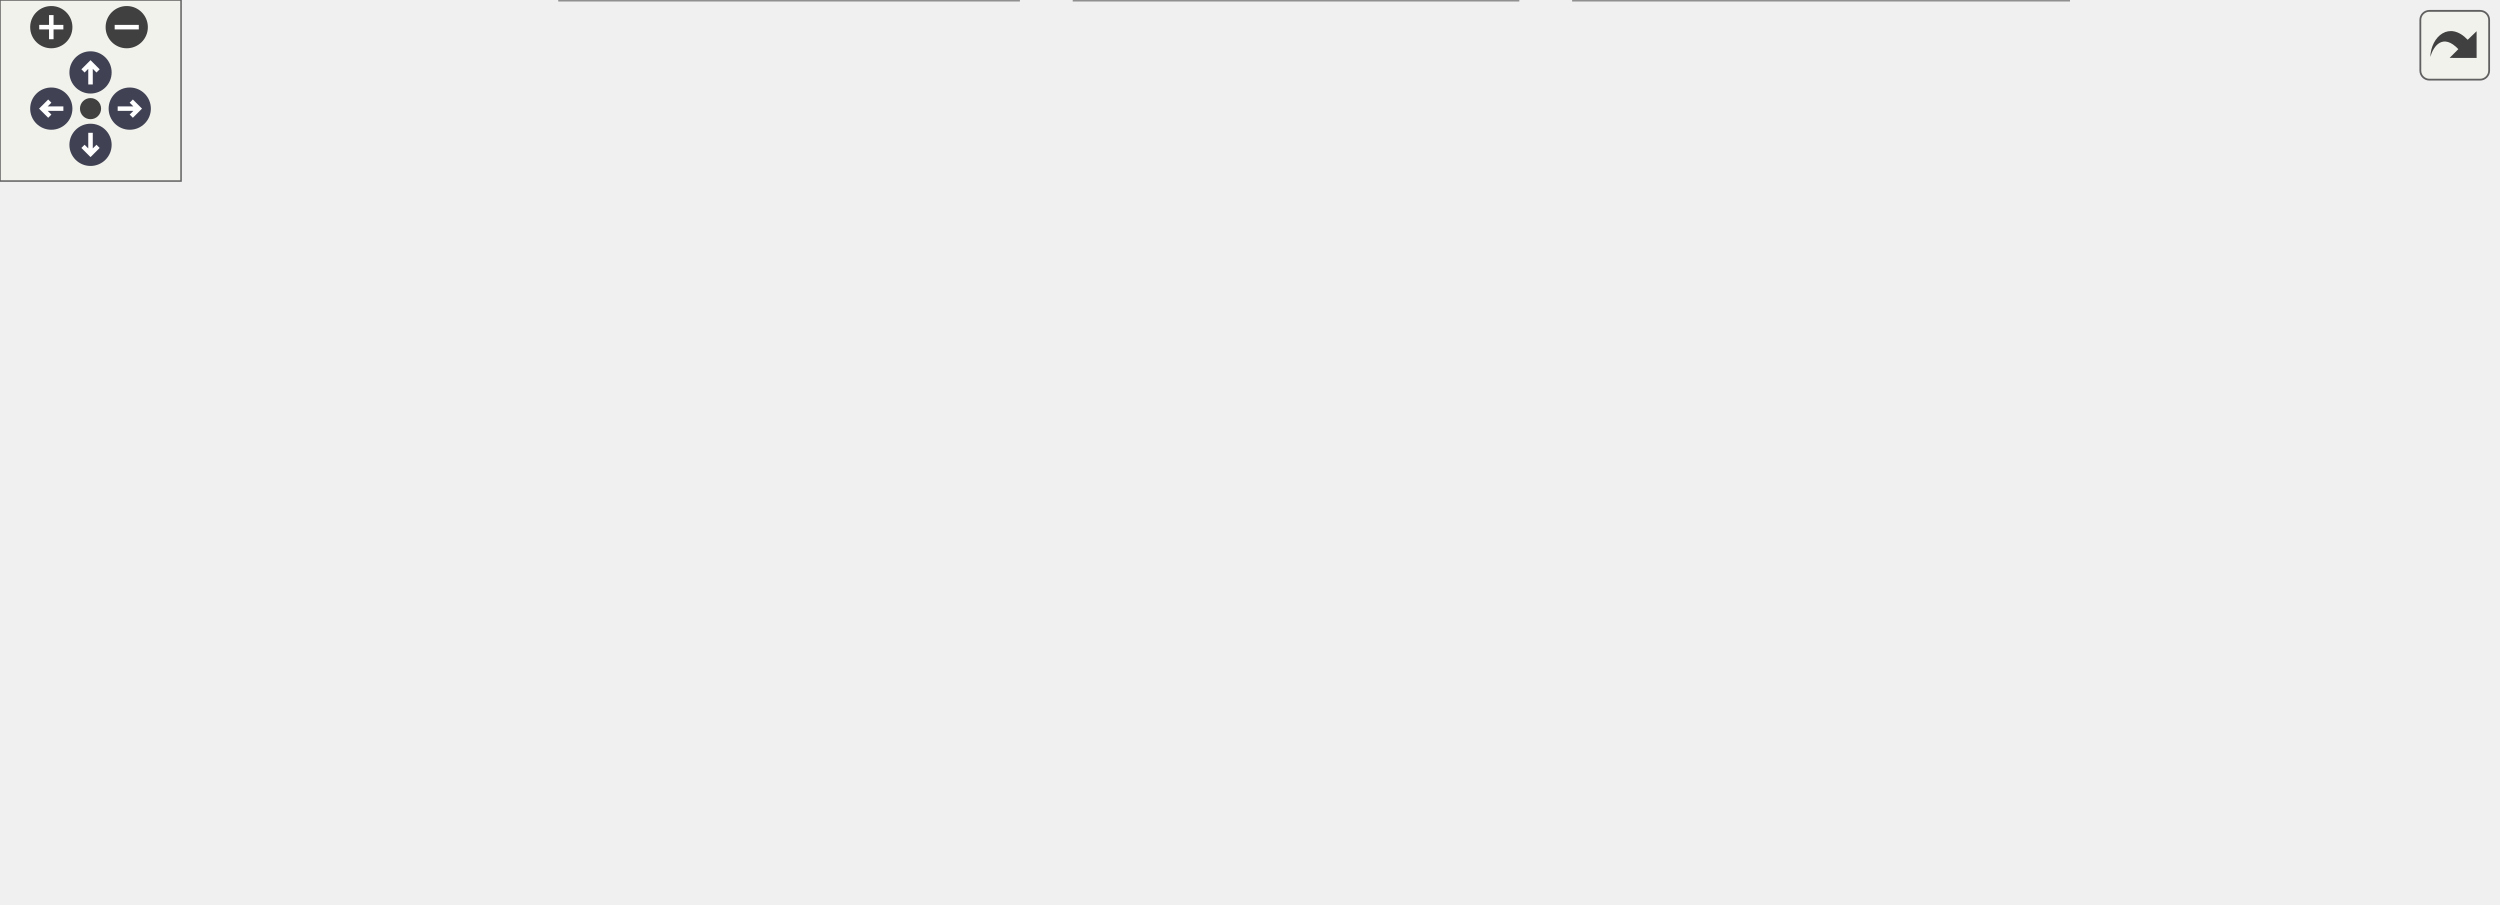
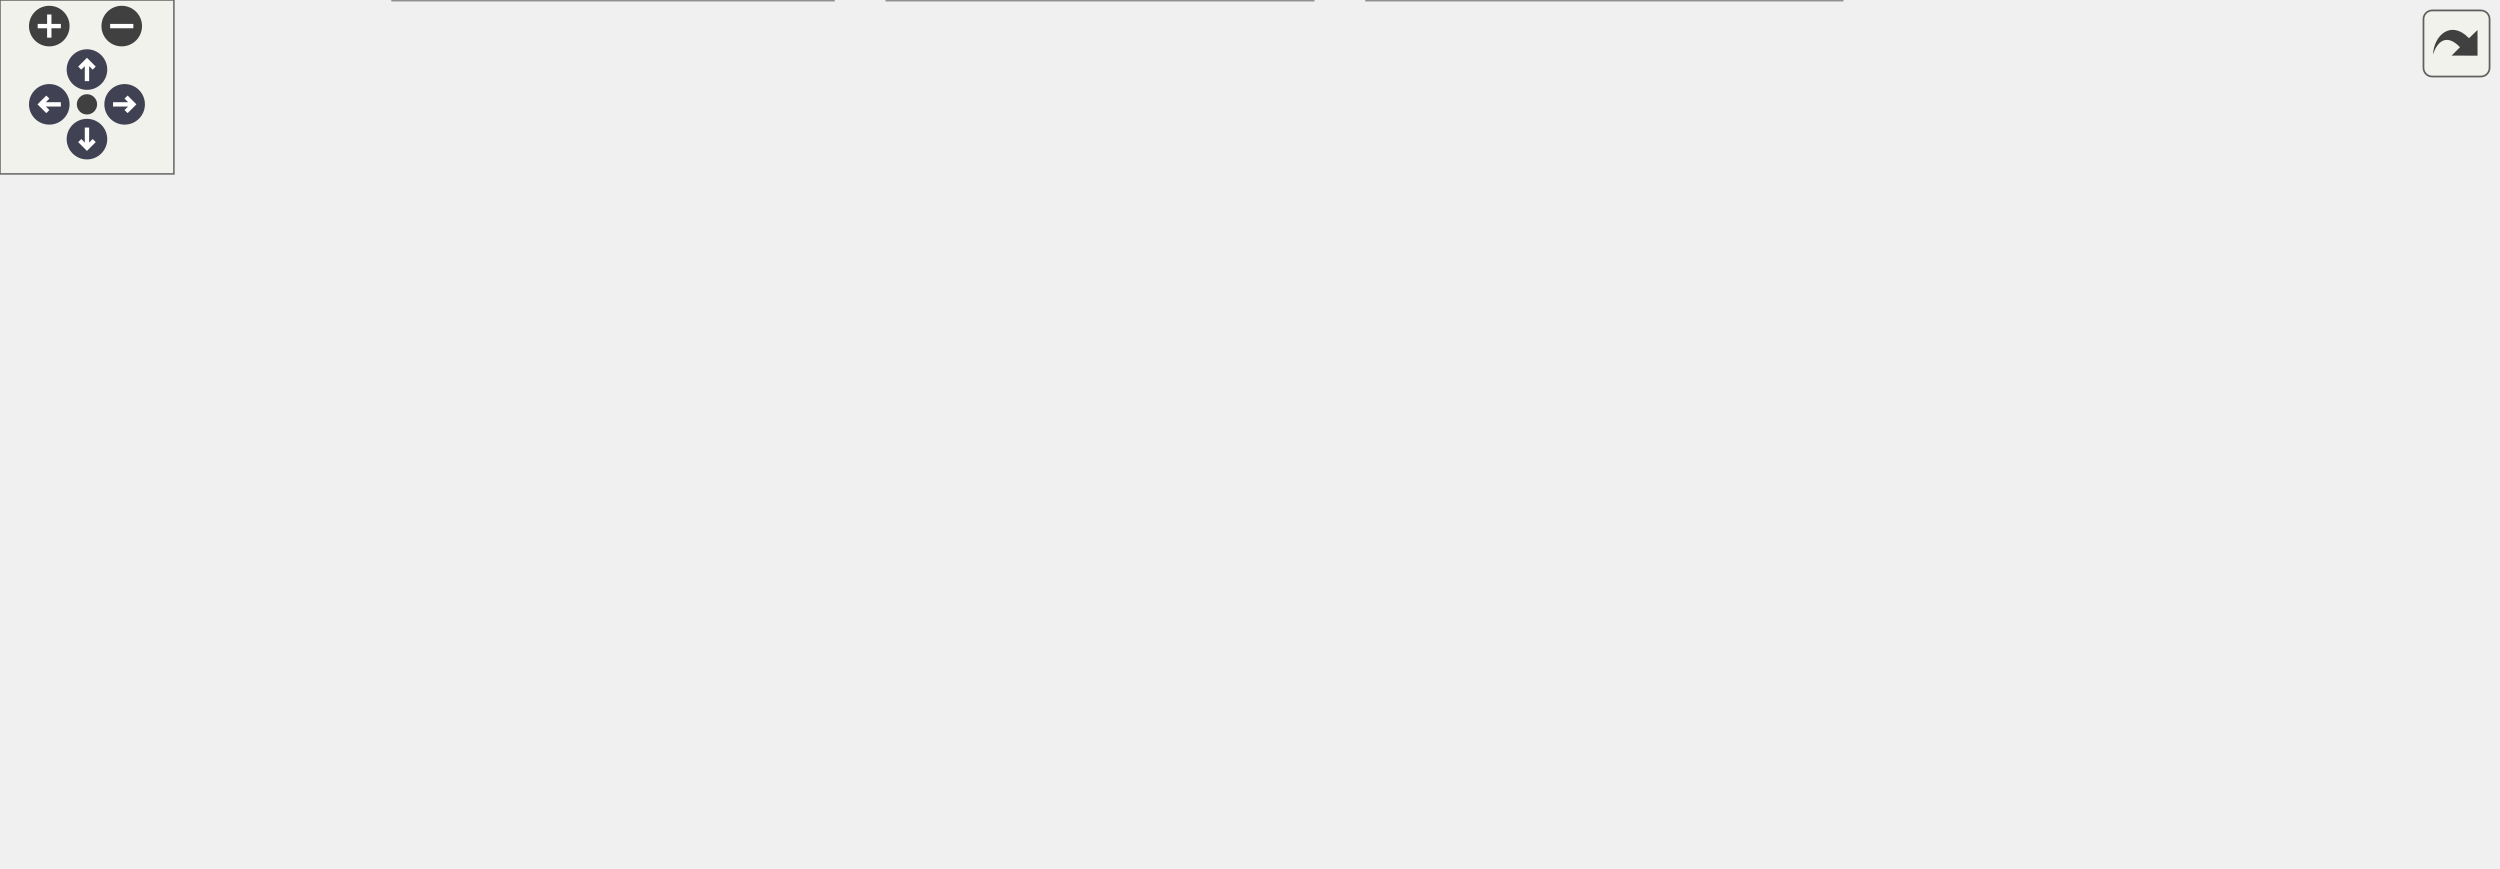
<svg xmlns="http://www.w3.org/2000/svg" xmlns:xlink="http://www.w3.org/1999/xlink" id="main" version="1.1" xml:space="preserve">
  <style type="text/css">
.node, .edge {opacity: 0.7;}
.node.selected, .edge.selected {opacity: 1;}
.edge:hover path { stroke: red; }
.edge:hover polygon { stroke: red; fill: red; }
</style>
  <defs>
    <circle id="rim" cx="0" cy="0" r="7" />
    <circle id="rim2" cx="0" cy="0" r="3.5" />
    <g id="zoomPlus">
      <use xlink:href="#rim" fill="#404040">
        <set attributeName="fill" to="#808080" begin="zoomplus.mouseover" end="zoomplus.mouseout" />
      </use>
      <path d="M-4,0h8M0,-4v8" fill="none" stroke="white" stroke-width="1.5" pointer-events="none" />
    </g>
    <g id="zoomMin">
      <use xlink:href="#rim" fill="#404040">
        <set attributeName="fill" to="#808080" begin="zoomminus.mouseover" end="zoomminus.mouseout" />
      </use>
      <path d="M-4,0h8" fill="none" stroke="white" stroke-width="1.5" pointer-events="none" />
    </g>
    <g id="arrowUp" transform="translate(30 24)">
      <use xlink:href="#rim" />
      <path pointer-events="none" fill="none" stroke="white" stroke-width="1.5" d="M0,-3.0v7 M-2.5,-0.5L0,-3.0L2.5,-0.5" />
    </g>
    <g id="arrowRight" transform="rotate(90) translate(36 -43)">
      <use xlink:href="#rim" />
      <path pointer-events="none" fill="none" stroke="white" stroke-width="1.5" d="M0,-3.0v7 M-2.5,-0.5L0,-3.0L2.5,-0.5" />
    </g>
    <g id="arrowDown" transform="rotate(180) translate(-30 -48)">
      <use xlink:href="#rim" />
      <path pointer-events="none" fill="none" stroke="white" stroke-width="1.5" d="M0,-3.0v7 M-2.5,-0.5L0,-3.0L2.5,-0.5" />
    </g>
    <g id="arrowLeft" transform="rotate(270) translate(-36 17)">
      <use xlink:href="#rim" />
      <path pointer-events="none" fill="none" stroke="white" stroke-width="1.5" d="M0,-3.0v7 M-2.5,-0.5L0,-3.0L2.5,-0.5" />
    </g>
    <g id="resetDef">
      <use xlink:href="#rim2" fill="#404040">
        <set attributeName="fill" to="#808080" begin="reset.mouseover" end="reset.mouseout" />
      </use>
    </g>
  </defs>
  <svg id="graph" class="graph">
    <g id="viewport">
      <g id="Node000001" class="node">
        <g id="a_Node000001">
          <a xlink:title="計算済みのワールド変換行列">
-             <polygon fill="#999999" stroke="#666666" points="436.5,-239 254.5,-239 254.5,-209 436.5,-209 436.5,-239" />
-             <text text-anchor="start" x="262.5" y="-227" font-family="Helvetica,sans-Serif" font-size="10.00">Engine/Source/Runtime</text>
-             <text text-anchor="middle" x="345.5" y="-216" font-family="Helvetica,sans-Serif" font-size="10.00">/Components/Core/LocalToWorld.h</text>
+             <polygon fill="#999999" stroke="#666666" points="470.5,-239 288.5,-239 288.5,-209 470.5,-209 470.5,-239" />
+             <text text-anchor="start" x="296.5" y="-227" font-family="Helvetica,sans-Serif" font-size="10.00">Engine/Source/Runtime</text>
+             <text text-anchor="middle" x="379.5" y="-216" font-family="Helvetica,sans-Serif" font-size="10.00">/Components/Core/LocalToWorld.h</text>
          </a>
        </g>
      </g>
      <g id="Node000002" class="node">
        <g id="a_Node000002">
          <a xlink:href="RelationshipSystem_8h.html" target="_top" xlink:title="エンティティ間の親子・兄弟関係 (階層構造) を操作するシステム。">
-             <polygon fill="white" stroke="#666666" points="197,-167.5 0,-167.5 0,-137.5 197,-137.5 197,-167.5" />
-             <text text-anchor="start" x="8" y="-155.5" font-family="Helvetica,sans-Serif" font-size="10.00">Engine/Source/Runtime</text>
-             <text text-anchor="middle" x="98.5" y="-144.5" font-family="Helvetica,sans-Serif" font-size="10.00">/Systems/Core/RelationshipSystem.h</text>
+             <polygon fill="white" stroke="#666666" points="231,-167.5 34,-167.5 34,-137.5 231,-137.5 231,-167.5" />
+             <text text-anchor="start" x="42" y="-155.5" font-family="Helvetica,sans-Serif" font-size="10.00">Engine/Source/Runtime</text>
+             <text text-anchor="middle" x="132.5" y="-144.5" font-family="Helvetica,sans-Serif" font-size="10.00">/Systems/Core/RelationshipSystem.h</text>
          </a>
        </g>
      </g>
      <g id="edge1_Node000001_Node000002" class="edge">
        <g id="a_edge1_Node000001_Node000002">
          <a xlink:title=" ">
-             <path fill="none" stroke="#63b8ff" d="M285.68,-206.17C243.65,-194.34 188.06,-178.7 148.41,-167.54" />
-             <polygon fill="#63b8ff" stroke="#63b8ff" points="284.94,-209.6 295.52,-208.94 286.84,-202.86 284.94,-209.6" />
+             <path fill="none" stroke="#63b8ff" d="M319.68,-206.17C277.65,-194.34 222.06,-178.7 182.41,-167.54" />
+             <polygon fill="#63b8ff" stroke="#63b8ff" points="318.94,-209.6 329.52,-208.94 320.84,-202.86 318.94,-209.6" />
          </a>
        </g>
      </g>
      <g id="Node000003" class="node">
        <g id="a_Node000003">
          <a xlink:href="SpanEngine_8h.html" target="_top" xlink:title=" ">
-             <polygon fill="white" stroke="#666666" points="423,-96 268,-96 268,-77 423,-77 423,-96" />
-             <text text-anchor="middle" x="345.5" y="-84" font-family="Helvetica,sans-Serif" font-size="10.00">Engine/Source/SpanEngine.h</text>
-           </a>
-         </g>
-       </g>
-       <g id="edge13_Node000001_Node000003" class="edge">
-         <g id="a_edge13_Node000001_Node000003">
-           <a xlink:title=" ">
-             <path fill="none" stroke="#63b8ff" d="M281.97,-204.65C267.18,-197.26 253.22,-187.04 244.5,-173 234.89,-157.52 234.55,-147.26 244.5,-132 256.75,-113.22 278.9,-102.31 299.34,-96" />
-             <polygon fill="#63b8ff" stroke="#63b8ff" points="280.7,-207.92 291.25,-208.9 283.61,-201.55 280.7,-207.92" />
-           </a>
-         </g>
-       </g>
-       <g id="Node000008" class="node">
-         <g id="a_Node000008">
-           <a xlink:href="TransformSystem_8h.html" target="_top" xlink:title="ローカル座標からワールド座標への変換行列計算">
-             <polygon fill="white" stroke="#666666" points="438,-167.5 253,-167.5 253,-137.5 438,-137.5 438,-167.5" />
-             <text text-anchor="start" x="261" y="-155.5" font-family="Helvetica,sans-Serif" font-size="10.00">Engine/Source/Runtime</text>
-             <text text-anchor="middle" x="345.5" y="-144.5" font-family="Helvetica,sans-Serif" font-size="10.00">/Systems/Core/TransformSystem.h</text>
-           </a>
-         </g>
-       </g>
-       <g id="edge7_Node000001_Node000008" class="edge">
-         <g id="a_edge7_Node000001_Node000008">
-           <a xlink:title=" ">
-             <path fill="none" stroke="#63b8ff" d="M345.5,-198.75C345.5,-188.31 345.5,-176.49 345.5,-167.54" />
-             <polygon fill="#63b8ff" stroke="#63b8ff" points="342,-198.94 345.5,-208.94 349,-198.94 342,-198.94" />
+             <polygon fill="white" stroke="#666666" points="457,-96 302,-96 302,-77 457,-77 457,-96" />
+             <text text-anchor="middle" x="379.5" y="-84" font-family="Helvetica,sans-Serif" font-size="10.00">Engine/Source/SpanEngine.h</text>
+           </a>
+         </g>
+       </g>
+       <g id="edge14_Node000001_Node000003" class="edge">
+         <g id="a_edge14_Node000001_Node000003">
+           <a xlink:title=" ">
+             <path fill="none" stroke="#63b8ff" d="M315.97,-204.65C301.18,-197.26 287.22,-187.04 278.5,-173 268.89,-157.52 268.55,-147.26 278.5,-132 290.75,-113.22 312.9,-102.31 333.34,-96" />
+             <polygon fill="#63b8ff" stroke="#63b8ff" points="314.7,-207.92 325.25,-208.9 317.61,-201.55 314.7,-207.92" />
          </a>
        </g>
      </g>
      <g id="Node000009" class="node">
        <g id="a_Node000009">
-           <a xlink:href="CameraSystem_8h.html" target="_top" xlink:title="カメラ行列の更新とレンダラーへの適用。">
-             <polygon fill="white" stroke="#666666" points="649.5,-167.5 455.5,-167.5 455.5,-137.5 649.5,-137.5 649.5,-167.5" />
-             <text text-anchor="start" x="463.5" y="-155.5" font-family="Helvetica,sans-Serif" font-size="10.00">Engine/Source/Runtime</text>
-             <text text-anchor="middle" x="552.5" y="-144.5" font-family="Helvetica,sans-Serif" font-size="10.00">/Systems/Graphics/CameraSystem.h</text>
-           </a>
-         </g>
-       </g>
-       <g id="edge9_Node000001_Node000009" class="edge">
-         <g id="a_edge9_Node000001_Node000009">
-           <a xlink:title=" ">
-             <path fill="none" stroke="#63b8ff" d="M396.97,-205.72C432.04,-193.95 477.86,-178.56 510.67,-167.54" />
-             <polygon fill="#63b8ff" stroke="#63b8ff" points="395.76,-202.43 387.39,-208.94 397.98,-209.07 395.76,-202.43" />
+           <a xlink:href="TransformSystem_8h.html" target="_top" xlink:title="ローカル座標からワールド座標への変換行列計算">
+             <polygon fill="white" stroke="#666666" points="472,-167.5 287,-167.5 287,-137.5 472,-137.5 472,-167.5" />
+             <text text-anchor="start" x="295" y="-155.5" font-family="Helvetica,sans-Serif" font-size="10.00">Engine/Source/Runtime</text>
+             <text text-anchor="middle" x="379.5" y="-144.5" font-family="Helvetica,sans-Serif" font-size="10.00">/Systems/Core/TransformSystem.h</text>
+           </a>
+         </g>
+       </g>
+       <g id="edge8_Node000001_Node000009" class="edge">
+         <g id="a_edge8_Node000001_Node000009">
+           <a xlink:title=" ">
+             <path fill="none" stroke="#63b8ff" d="M379.5,-198.75C379.5,-188.31 379.5,-176.49 379.5,-167.54" />
+             <polygon fill="#63b8ff" stroke="#63b8ff" points="376,-198.94 379.5,-208.94 383,-198.94 376,-198.94" />
          </a>
        </g>
      </g>
      <g id="Node000010" class="node">
        <g id="a_Node000010">
+           <a xlink:href="CameraSystem_8h.html" target="_top" xlink:title="カメラ行列の更新とレンダラーへの適用。">
+             <polygon fill="white" stroke="#666666" points="683.5,-167.5 489.5,-167.5 489.5,-137.5 683.5,-137.5 683.5,-167.5" />
+             <text text-anchor="start" x="497.5" y="-155.5" font-family="Helvetica,sans-Serif" font-size="10.00">Engine/Source/Runtime</text>
+             <text text-anchor="middle" x="586.5" y="-144.5" font-family="Helvetica,sans-Serif" font-size="10.00">/Systems/Graphics/CameraSystem.h</text>
+           </a>
+         </g>
+       </g>
+       <g id="edge10_Node000001_Node000010" class="edge">
+         <g id="a_edge10_Node000001_Node000010">
+           <a xlink:title=" ">
+             <path fill="none" stroke="#63b8ff" d="M430.97,-205.72C466.04,-193.95 511.86,-178.56 544.67,-167.54" />
+             <polygon fill="#63b8ff" stroke="#63b8ff" points="429.76,-202.43 421.39,-208.94 431.98,-209.07 429.76,-202.43" />
+           </a>
+         </g>
+       </g>
+       <g id="Node000011" class="node">
+         <g id="a_Node000011">
          <a xlink:href="RenderingSystem_8h.html" target="_top" xlink:title="描画コマンド発行システム。">
-             <polygon fill="white" stroke="#666666" points="827.5,-173 667.5,-173 667.5,-132 827.5,-132 827.5,-173" />
-             <text text-anchor="start" x="675.5" y="-161" font-family="Helvetica,sans-Serif" font-size="10.00">Engine/Source/Runtime</text>
-             <text text-anchor="start" x="675.5" y="-150" font-family="Helvetica,sans-Serif" font-size="10.00">/Systems/Graphics/Rendering</text>
-             <text text-anchor="middle" x="747.5" y="-139" font-family="Helvetica,sans-Serif" font-size="10.00">System.h</text>
-           </a>
-         </g>
-       </g>
-       <g id="edge11_Node000001_Node000010" class="edge">
-         <g id="a_edge11_Node000001_Node000010">
-           <a xlink:title=" ">
-             <path fill="none" stroke="#63b8ff" d="M446.9,-208.31C508.29,-199.04 588.08,-186.33 658.5,-173 661.45,-172.44 664.46,-171.86 667.49,-171.26" />
-             <polygon fill="#63b8ff" stroke="#63b8ff" points="446.19,-204.87 436.82,-209.82 447.23,-211.8 446.19,-204.87" />
+             <polygon fill="white" stroke="#666666" points="861.5,-173 701.5,-173 701.5,-132 861.5,-132 861.5,-173" />
+             <text text-anchor="start" x="709.5" y="-161" font-family="Helvetica,sans-Serif" font-size="10.00">Engine/Source/Runtime</text>
+             <text text-anchor="start" x="709.5" y="-150" font-family="Helvetica,sans-Serif" font-size="10.00">/Systems/Graphics/Rendering</text>
+             <text text-anchor="middle" x="781.5" y="-139" font-family="Helvetica,sans-Serif" font-size="10.00">System.h</text>
+           </a>
+         </g>
+       </g>
+       <g id="edge12_Node000001_Node000011" class="edge">
+         <g id="a_edge12_Node000001_Node000011">
+           <a xlink:title=" ">
+             <path fill="none" stroke="#63b8ff" d="M480.9,-208.31C542.29,-199.04 622.08,-186.33 692.5,-173 695.45,-172.44 698.46,-171.86 701.49,-171.26" />
+             <polygon fill="#63b8ff" stroke="#63b8ff" points="480.19,-204.87 470.82,-209.82 481.23,-211.8 480.19,-204.87" />
          </a>
        </g>
      </g>
      <g id="edge2_Node000002_Node000003" class="edge">
        <g id="a_edge2_Node000002_Node000003">
          <a xlink:title=" ">
-             <path fill="none" stroke="#63b8ff" d="M162.4,-134.94C210.49,-122.48 274.43,-105.92 312.63,-96.02" />
-             <polygon fill="#63b8ff" stroke="#63b8ff" points="161.51,-131.56 152.71,-137.45 163.26,-138.33 161.51,-131.56" />
+             <path fill="none" stroke="#63b8ff" d="M196.4,-134.94C244.49,-122.48 308.43,-105.92 346.63,-96.02" />
+             <polygon fill="#63b8ff" stroke="#63b8ff" points="195.51,-131.56 186.71,-137.45 197.26,-138.33 195.51,-131.56" />
          </a>
        </g>
      </g>
      <g id="Node000004" class="node">
        <g id="a_Node000004">
          <a xlink:href="GuiManager_8cpp.html" target="_top" xlink:title=" ">
-             <polygon fill="white" stroke="#666666" points="167,-35.5 50,-35.5 50,-5.5 167,-5.5 167,-35.5" />
-             <text text-anchor="start" x="58" y="-23.5" font-family="Helvetica,sans-Serif" font-size="10.00">Engine/Source/Editor</text>
-             <text text-anchor="middle" x="108.5" y="-12.5" font-family="Helvetica,sans-Serif" font-size="10.00">/GuiManager.cpp</text>
+             <polygon fill="white" stroke="#666666" points="117,-35.5 0,-35.5 0,-5.5 117,-5.5 117,-35.5" />
+             <text text-anchor="start" x="8" y="-23.5" font-family="Helvetica,sans-Serif" font-size="10.00">Engine/Source/Editor</text>
+             <text text-anchor="middle" x="58.5" y="-12.5" font-family="Helvetica,sans-Serif" font-size="10.00">/GuiManager.cpp</text>
          </a>
        </g>
      </g>
      <g id="edge3_Node000003_Node000004" class="edge">
        <g id="a_edge3_Node000003_Node000004">
          <a xlink:title=" ">
-             <path fill="none" stroke="#63b8ff" d="M301.98,-74.32C267.81,-65.47 219.05,-52.7 176.5,-41 170.22,-39.27 163.63,-37.43 157.12,-35.58" />
-             <polygon fill="#63b8ff" stroke="#63b8ff" points="301.54,-77.82 312.09,-76.93 303.29,-71.04 301.54,-77.82" />
+             <path fill="none" stroke="#63b8ff" d="M310.92,-75.44C259.8,-67.45 188.43,-55.28 126.5,-41 119.56,-39.4 112.27,-37.52 105.15,-35.58" />
+             <polygon fill="#63b8ff" stroke="#63b8ff" points="310.45,-78.91 320.87,-76.98 311.52,-71.99 310.45,-78.91" />
          </a>
        </g>
      </g>
      <g id="Node000005" class="node">
        <g id="a_Node000005">
          <a xlink:href="HierarchyPanel_8cpp.html" target="_top" xlink:title=" ">
-             <polygon fill="white" stroke="#666666" points="337.5,-41 185.5,-41 185.5,0 337.5,0 337.5,-41" />
-             <text text-anchor="start" x="193.5" y="-29" font-family="Helvetica,sans-Serif" font-size="10.00">Engine/Source/Editor</text>
-             <text text-anchor="start" x="193.5" y="-18" font-family="Helvetica,sans-Serif" font-size="10.00">/Panels/Hierarchy/Hierarchy</text>
-             <text text-anchor="middle" x="261.5" y="-7" font-family="Helvetica,sans-Serif" font-size="10.00">Panel.cpp</text>
+             <polygon fill="white" stroke="#666666" points="287.5,-41 135.5,-41 135.5,0 287.5,0 287.5,-41" />
+             <text text-anchor="start" x="143.5" y="-29" font-family="Helvetica,sans-Serif" font-size="10.00">Engine/Source/Editor</text>
+             <text text-anchor="start" x="143.5" y="-18" font-family="Helvetica,sans-Serif" font-size="10.00">/Panels/Hierarchy/Hierarchy</text>
+             <text text-anchor="middle" x="211.5" y="-7" font-family="Helvetica,sans-Serif" font-size="10.00">Panel.cpp</text>
          </a>
        </g>
      </g>
      <g id="edge4_Node000003_Node000005" class="edge">
        <g id="a_edge4_Node000003_Node000005">
          <a xlink:title=" ">
-             <path fill="none" stroke="#63b8ff" d="M326.04,-70.67C314.46,-61.85 299.63,-50.55 287.11,-41.01" />
-             <polygon fill="#63b8ff" stroke="#63b8ff" points="324.1,-73.59 334.17,-76.87 328.34,-68.02 324.1,-73.59" />
+             <path fill="none" stroke="#63b8ff" d="M347.2,-73.19C323.28,-64.08 290.21,-51.49 262.71,-41.01" />
+             <polygon fill="#63b8ff" stroke="#63b8ff" points="346.25,-76.58 356.84,-76.87 348.74,-70.04 346.25,-76.58" />
          </a>
        </g>
      </g>
      <g id="Node000006" class="node">
        <g id="a_Node000006">
          <a xlink:href="InspectorPanel_8cpp.html" target="_top" xlink:title=" ">
-             <polygon fill="white" stroke="#666666" points="503,-41 356,-41 356,0 503,0 503,-41" />
-             <text text-anchor="start" x="364" y="-29" font-family="Helvetica,sans-Serif" font-size="10.00">Engine/Source/Editor</text>
-             <text text-anchor="start" x="364" y="-18" font-family="Helvetica,sans-Serif" font-size="10.00">/Panels/Inspector/Inspector</text>
-             <text text-anchor="middle" x="429.5" y="-7" font-family="Helvetica,sans-Serif" font-size="10.00">Panel.cpp</text>
+             <polygon fill="white" stroke="#666666" points="453,-41 306,-41 306,0 453,0 453,-41" />
+             <text text-anchor="start" x="314" y="-29" font-family="Helvetica,sans-Serif" font-size="10.00">Engine/Source/Editor</text>
+             <text text-anchor="start" x="314" y="-18" font-family="Helvetica,sans-Serif" font-size="10.00">/Panels/Inspector/Inspector</text>
+             <text text-anchor="middle" x="379.5" y="-7" font-family="Helvetica,sans-Serif" font-size="10.00">Panel.cpp</text>
          </a>
        </g>
      </g>
      <g id="edge5_Node000003_Node000006" class="edge">
        <g id="a_edge5_Node000003_Node000006">
          <a xlink:title=" ">
-             <path fill="none" stroke="#63b8ff" d="M364.96,-70.67C376.54,-61.85 391.37,-50.55 403.89,-41.01" />
-             <polygon fill="#63b8ff" stroke="#63b8ff" points="362.66,-68.02 356.83,-76.87 366.9,-73.59 362.66,-68.02" />
+             <path fill="none" stroke="#63b8ff" d="M379.5,-66.63C379.5,-58.56 379.5,-49.15 379.5,-41.01" />
+             <polygon fill="#63b8ff" stroke="#63b8ff" points="376,-66.87 379.5,-76.87 383,-66.87 376,-66.87" />
          </a>
        </g>
      </g>
      <g id="Node000007" class="node">
        <g id="a_Node000007">
          <a xlink:href="SceneViewPanel_8cpp.html" target="_top" xlink:title=" ">
-             <polygon fill="white" stroke="#666666" points="685.5,-41 521.5,-41 521.5,0 685.5,0 685.5,-41" />
-             <text text-anchor="start" x="529.5" y="-29" font-family="Helvetica,sans-Serif" font-size="10.00">Engine/Source/Editor</text>
-             <text text-anchor="start" x="529.5" y="-18" font-family="Helvetica,sans-Serif" font-size="10.00">/Panels/SceneView/SceneView</text>
-             <text text-anchor="middle" x="603.5" y="-7" font-family="Helvetica,sans-Serif" font-size="10.00">Panel.cpp</text>
+             <polygon fill="white" stroke="#666666" points="635.5,-41 471.5,-41 471.5,0 635.5,0 635.5,-41" />
+             <text text-anchor="start" x="479.5" y="-29" font-family="Helvetica,sans-Serif" font-size="10.00">Engine/Source/Editor</text>
+             <text text-anchor="start" x="479.5" y="-18" font-family="Helvetica,sans-Serif" font-size="10.00">/Panels/SceneView/SceneView</text>
+             <text text-anchor="middle" x="553.5" y="-7" font-family="Helvetica,sans-Serif" font-size="10.00">Panel.cpp</text>
          </a>
        </g>
      </g>
      <g id="edge6_Node000003_Node000007" class="edge">
        <g id="a_edge6_Node000003_Node000007">
          <a xlink:title=" ">
-             <path fill="none" stroke="#63b8ff" d="M390,-74.46C426.97,-65.29 480.49,-52.02 524.69,-41.05" />
-             <polygon fill="#63b8ff" stroke="#63b8ff" points="388.89,-71.13 380.03,-76.94 390.58,-77.92 388.89,-71.13" />
-           </a>
-         </g>
-       </g>
-       <g id="edge8_Node000008_Node000003" class="edge">
-         <g id="a_edge8_Node000008_Node000003">
-           <a xlink:title=" ">
-             <path fill="none" stroke="#63b8ff" d="M345.5,-127.1C345.5,-116.3 345.5,-104.28 345.5,-96.34" />
-             <polygon fill="#63b8ff" stroke="#63b8ff" points="342,-127.3 345.5,-137.3 349,-127.3 342,-127.3" />
-           </a>
-         </g>
-       </g>
-       <g id="edge10_Node000009_Node000003" class="edge">
-         <g id="a_edge10_Node000009_Node000003">
-           <a xlink:title=" ">
-             <path fill="none" stroke="#63b8ff" d="M497.42,-134.47C457.31,-122.07 404.66,-105.79 373.05,-96.02" />
-             <polygon fill="#63b8ff" stroke="#63b8ff" points="496.49,-137.84 507.07,-137.45 498.55,-131.16 496.49,-137.84" />
-           </a>
-         </g>
-       </g>
-       <g id="edge12_Node000010_Node000003" class="edge">
-         <g id="a_edge12_Node000010_Node000003">
-           <a xlink:title=" ">
-             <path fill="none" stroke="#63b8ff" d="M657.11,-131.81C568.84,-116.14 477.59,-103.78 416.29,-96.04" />
-             <polygon fill="#63b8ff" stroke="#63b8ff" points="656.56,-135.27 667.02,-133.59 657.8,-128.38 656.56,-135.27" />
+             <path fill="none" stroke="#63b8ff" d="M412.63,-73.32C437.42,-64.19 471.85,-51.53 500.46,-41.01" />
+             <polygon fill="#63b8ff" stroke="#63b8ff" points="411.14,-70.13 402.97,-76.87 413.56,-76.7 411.14,-70.13" />
+           </a>
+         </g>
+       </g>
+       <g id="Node000008" class="node">
+         <g id="a_Node000008">
+           <a xlink:href="Application_8cpp.html" target="_top" xlink:title=" ">
+             <polygon fill="white" stroke="#666666" points="783.5,-35.5 653.5,-35.5 653.5,-5.5 783.5,-5.5 783.5,-35.5" />
+             <text text-anchor="start" x="661.5" y="-23.5" font-family="Helvetica,sans-Serif" font-size="10.00">Engine/Source/Runtime</text>
+             <text text-anchor="middle" x="718.5" y="-12.5" font-family="Helvetica,sans-Serif" font-size="10.00">/Application.cpp</text>
+           </a>
+         </g>
+       </g>
+       <g id="edge7_Node000003_Node000008" class="edge">
+         <g id="a_edge7_Node000003_Node000008">
+           <a xlink:title=" ">
+             <path fill="none" stroke="#63b8ff" d="M449.87,-75.47C503.47,-67.4 578.95,-55.11 644.5,-41 652.03,-39.38 659.95,-37.49 667.69,-35.54" />
+             <polygon fill="#63b8ff" stroke="#63b8ff" points="449.16,-72.04 439.79,-76.98 450.2,-78.96 449.16,-72.04" />
+           </a>
+         </g>
+       </g>
+       <g id="edge9_Node000009_Node000003" class="edge">
+         <g id="a_edge9_Node000009_Node000003">
+           <a xlink:title=" ">
+             <path fill="none" stroke="#63b8ff" d="M379.5,-127.1C379.5,-116.3 379.5,-104.28 379.5,-96.34" />
+             <polygon fill="#63b8ff" stroke="#63b8ff" points="376,-127.3 379.5,-137.3 383,-127.3 376,-127.3" />
+           </a>
+         </g>
+       </g>
+       <g id="edge11_Node000010_Node000003" class="edge">
+         <g id="a_edge11_Node000010_Node000003">
+           <a xlink:title=" ">
+             <path fill="none" stroke="#63b8ff" d="M531.42,-134.47C491.31,-122.07 438.66,-105.79 407.05,-96.02" />
+             <polygon fill="#63b8ff" stroke="#63b8ff" points="530.49,-137.84 541.07,-137.45 532.55,-131.16 530.49,-137.84" />
+           </a>
+         </g>
+       </g>
+       <g id="edge13_Node000011_Node000003" class="edge">
+         <g id="a_edge13_Node000011_Node000003">
+           <a xlink:title=" ">
+             <path fill="none" stroke="#63b8ff" d="M691.11,-131.81C602.84,-116.14 511.59,-103.78 450.29,-96.04" />
+             <polygon fill="#63b8ff" stroke="#63b8ff" points="690.56,-135.27 701.02,-133.59 691.8,-128.38 690.56,-135.27" />
          </a>
        </g>
      </g>
    </g>
  </svg>
  <g id="navigator" transform="translate(0 0)" fill="#404254">
    <rect fill="#f2f5e9" fill-opacity="0.5" stroke="#606060" stroke-width=".5" x="0" y="0" width="60" height="60" />
    <use id="zoomplus" xlink:href="#zoomPlus" x="17" y="9" />
    <use id="zoomminus" xlink:href="#zoomMin" x="42" y="9" />
    <use id="reset" xlink:href="#resetDef" x="30" y="36" />
    <use id="arrowup" xlink:href="#arrowUp" x="0" y="0" />
    <use id="arrowright" xlink:href="#arrowRight" x="0" y="0" />
    <use id="arrowdown" xlink:href="#arrowDown" x="0" y="0" />
    <use id="arrowleft" xlink:href="#arrowLeft" x="0" y="0" />
  </g>
  <svg viewBox="0 0 15 15" width="100%" height="30px" preserveAspectRatio="xMaxYMin meet">
    <g id="arrow_out" transform="scale(0.3 0.3)">
      <a xlink:href="LocalToWorld_8h__dep__incl_org.svg" target="_base">
        <rect id="button" ry="5" rx="5" y="6" x="6" height="38" width="38" fill="#f2f5e9" fill-opacity="0.5" stroke="#606060" stroke-width="1.0" />
        <path id="arrow" d="M 11.5,31.437 C 11.94,20.098 22.043,11.323 32.159,21.979 L 37.069,17.246 C 37.069,17.246 37.088,32 37.088,32 L 22.16,31.978 C 22.16,31.978 26.998,27.14 26.998,27.14 C 18.529,18.264 13.292,25.23 11.5,31.437 z" style="fill:#404040;" />
      </a>
    </g>
  </svg>
  <style type="text/css">

[data-mouse-over-selected='false'] { opacity: 0.7; }
[data-mouse-over-selected='true']  { opacity: 1.0; }

</style>
</svg>
